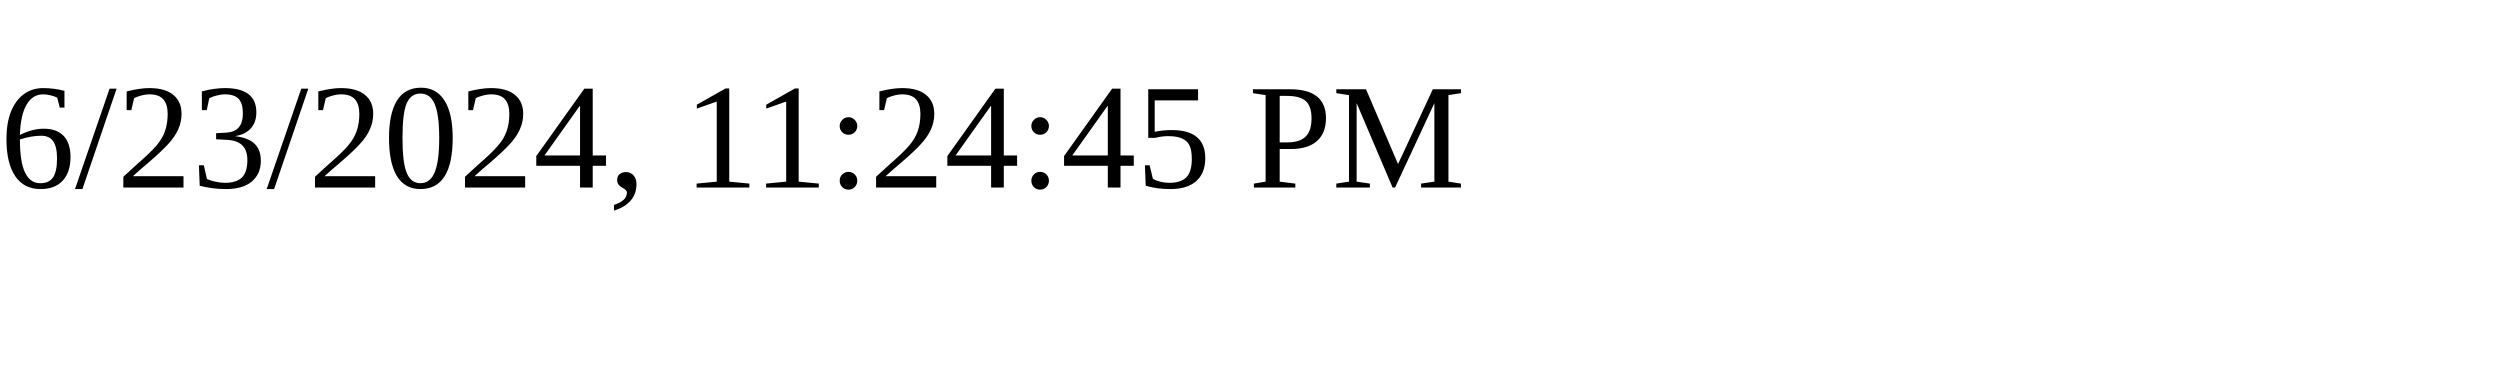
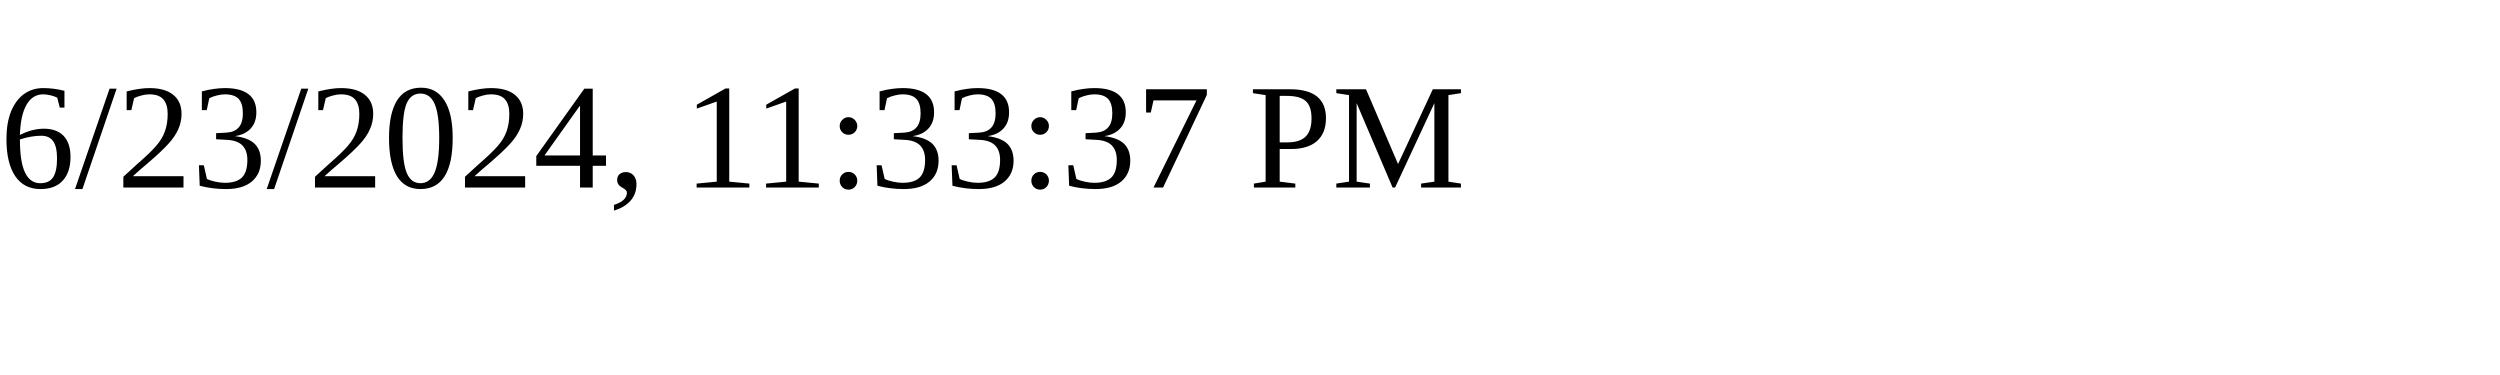
<svg xmlns="http://www.w3.org/2000/svg" height="30" width="200">
-   <text x="0" y="15">6/23/2024, 11:24:45 PM</text>
+   <text x="0" y="15">6/23/2024, 11:33:37 PM</text>
</svg>
